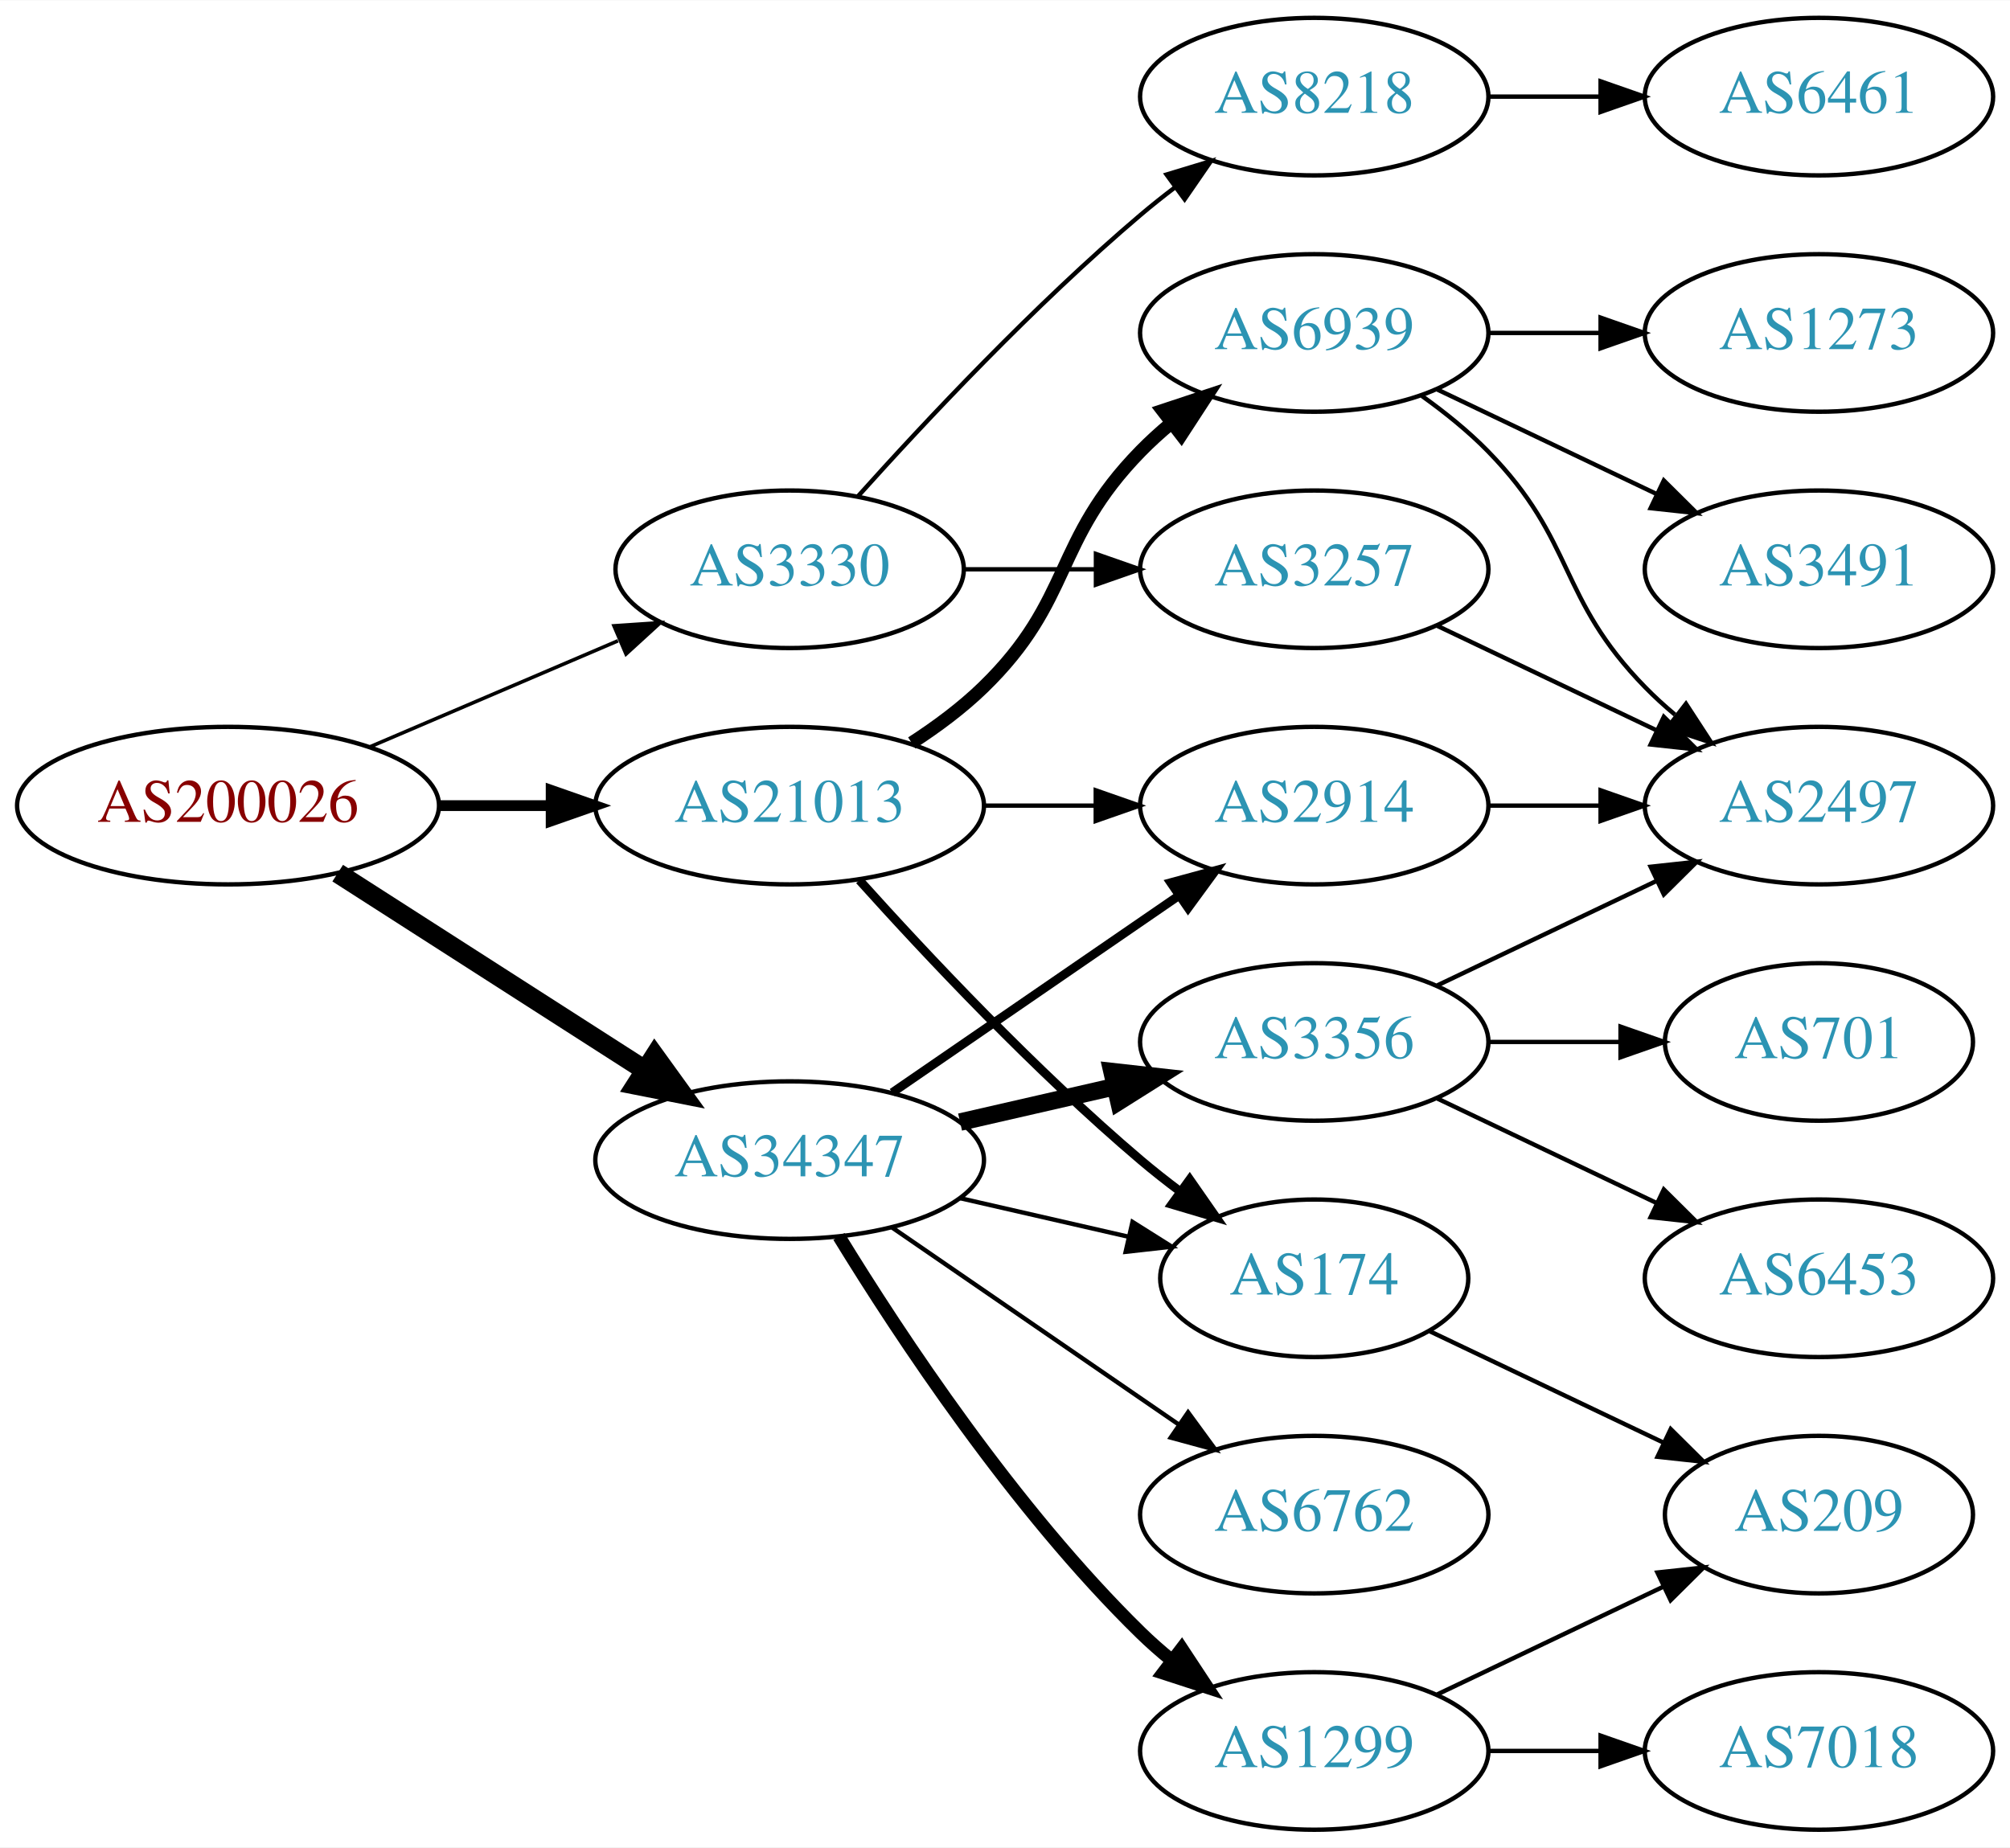
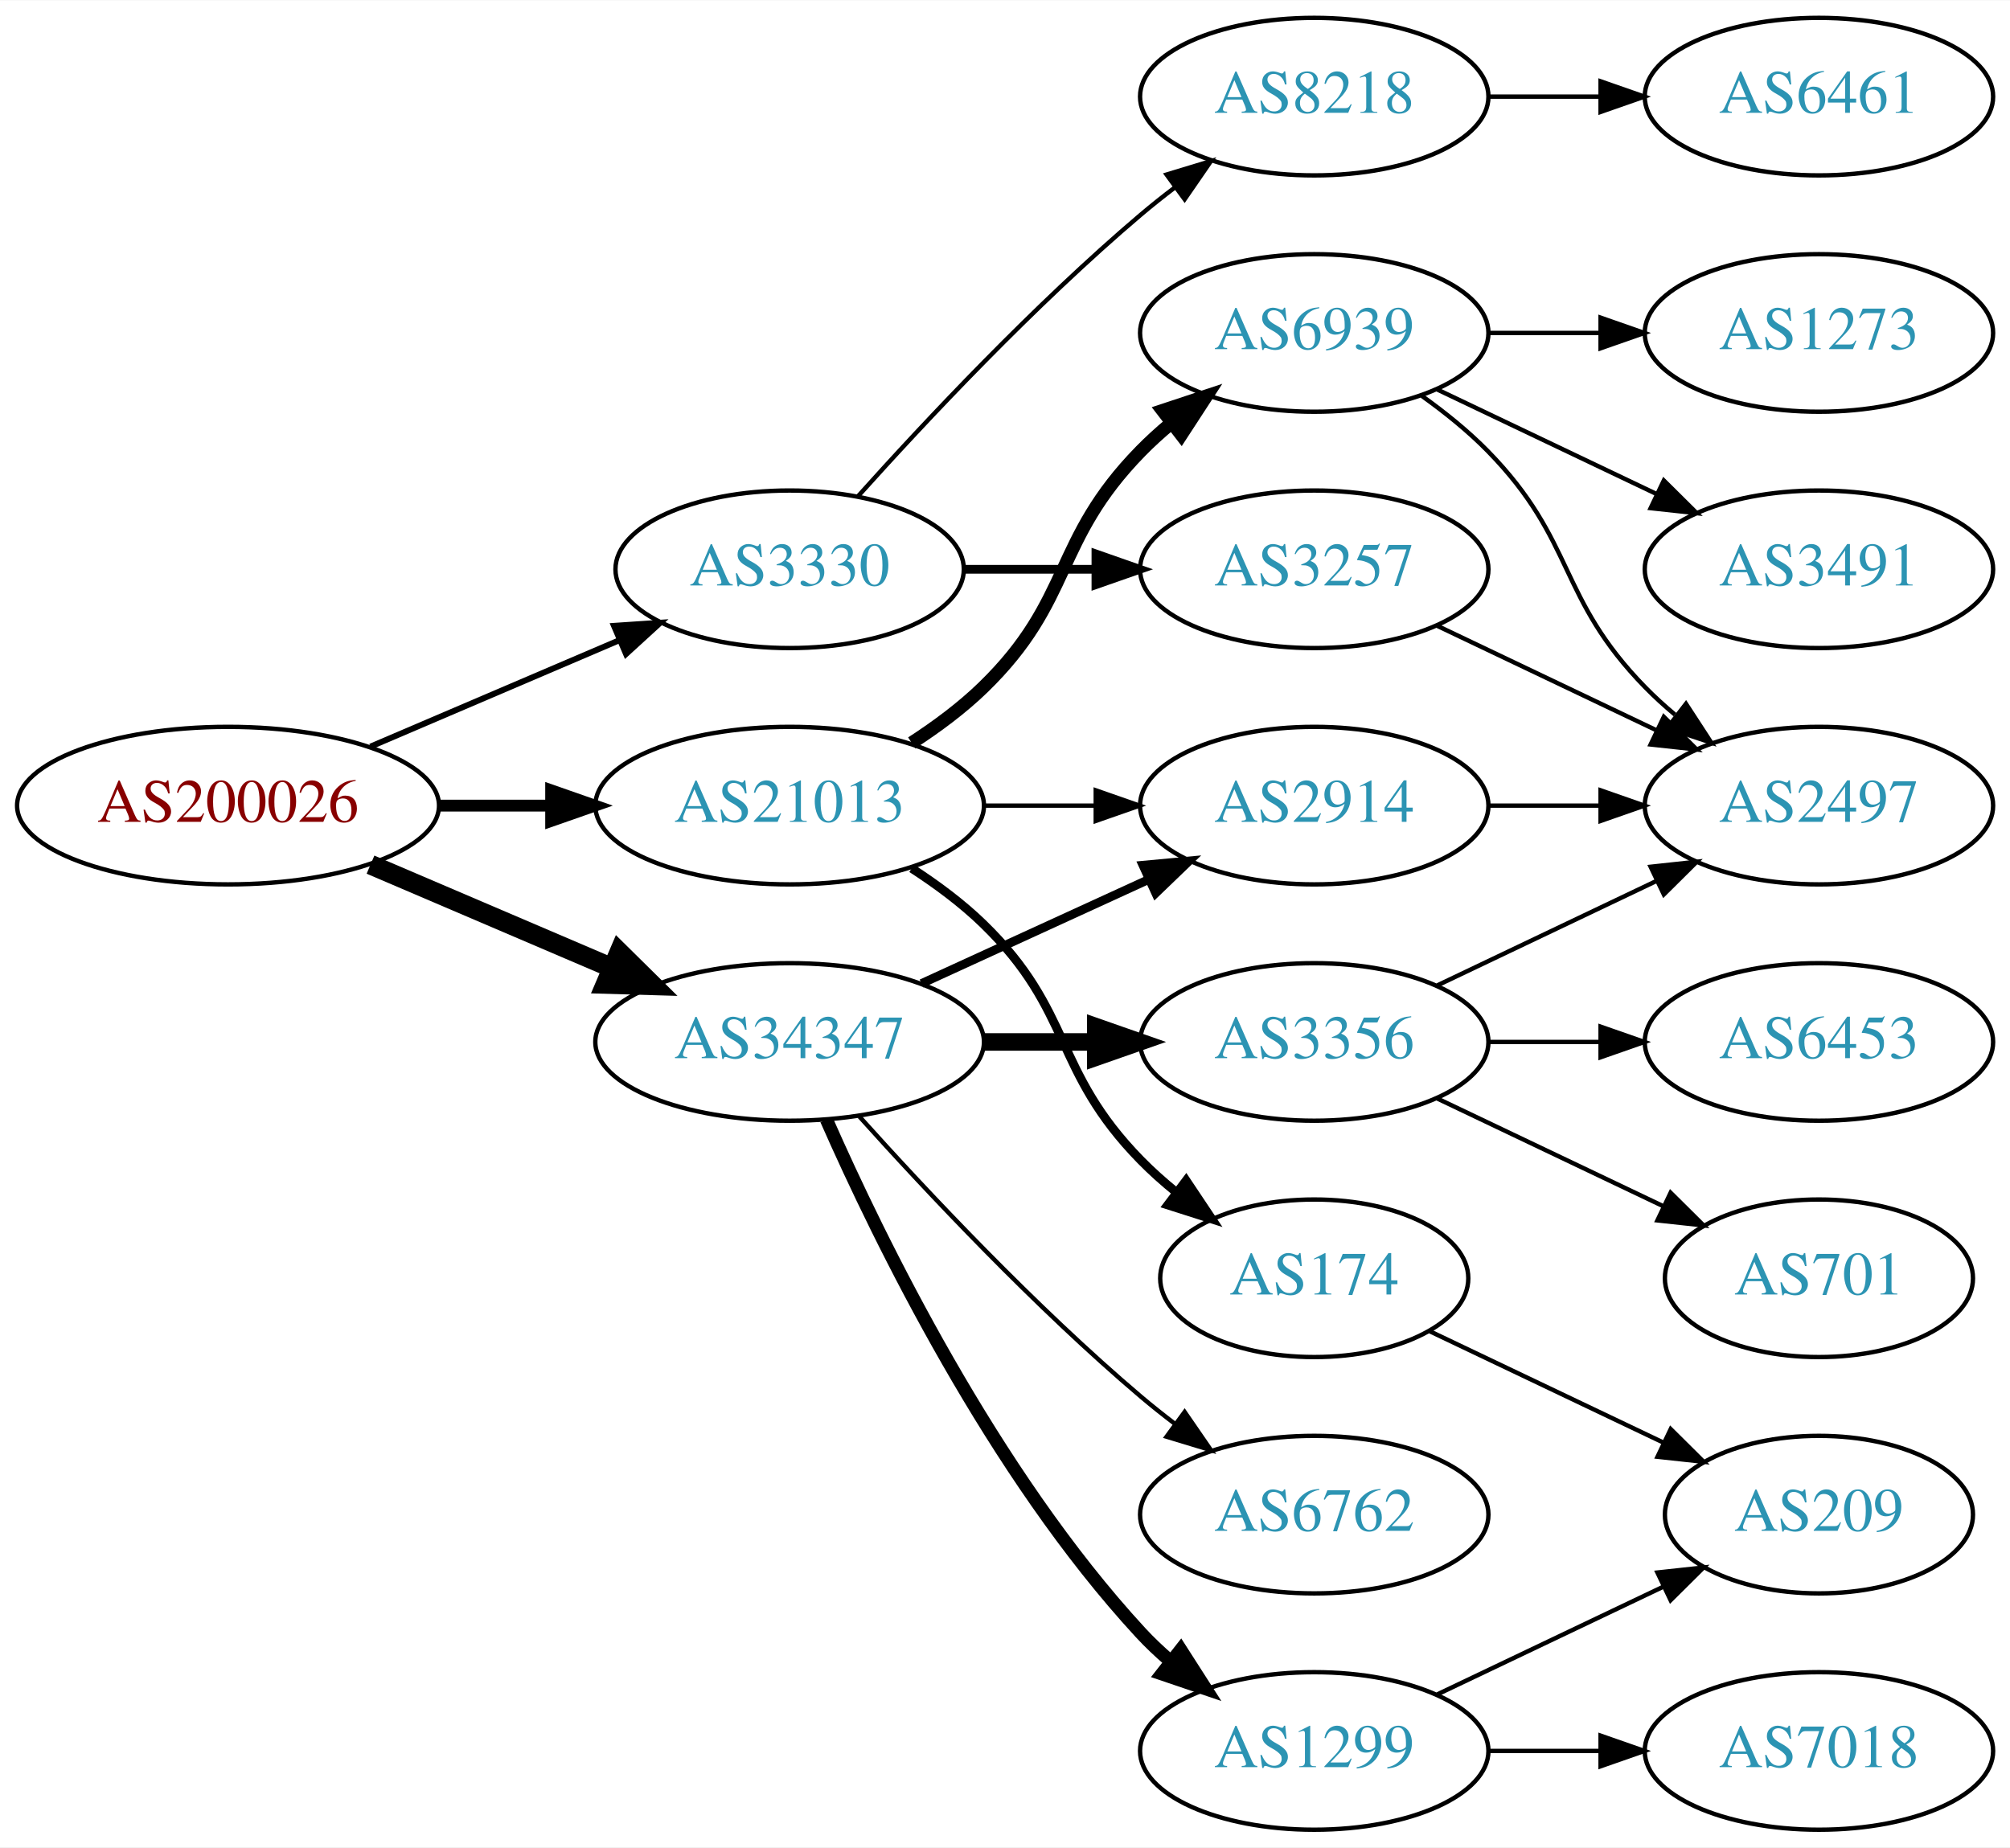
<svg xmlns="http://www.w3.org/2000/svg" xmlns:xlink="http://www.w3.org/1999/xlink" width="459pt" height="422pt" viewBox="0.00 0.00 459.17 422.00">
  <g id="graph0" class="graph" transform="scale(1 1) rotate(0) translate(4 418)">
    <polygon fill="white" stroke="none" points="-4,4 -4,-418 455.17,-418 455.17,4 -4,4" />
    <g id="node1" class="node">
      <g id="a_node1">
        <a xlink:href="/asn/200026" xlink:title="AS200026 ~ Ortswaerme St. Johann in Tirol GmbH [AT]">
          <ellipse fill="#ffffff" stroke="black" cx="48.096" cy="-234" rx="48.192" ry="18" />
          <text text-anchor="middle" x="48.096" y="-230.3" font-family="Times,serif" font-size="14.00" fill="#880000">AS200026</text>
        </a>
      </g>
    </g>
    <g id="node2" class="node">
      <g id="a_node2">
        <a xlink:href="/asn/3330" xlink:title="AS3330 ~ Vienna, Austria [AT]">
          <ellipse fill="#ffffff" stroke="black" cx="176.388" cy="-288" rx="39.794" ry="18" />
          <text text-anchor="middle" x="176.388" y="-284.3" font-family="Times,serif" font-size="14.00" fill="#2c94b3">AS3330</text>
        </a>
      </g>
    </g>
    <g id="edge1" class="edge">
-       <path fill="none" stroke="black" stroke-width="0.818" d="M80.639,-247.487C97.776,-254.815 119.097,-263.931 137.172,-271.66" />
-       <polygon fill="black" stroke="black" stroke-width="0.818" points="136.262,-275.077 146.832,-275.79 139.014,-268.641 136.262,-275.077" />
+       <path fill="none" stroke="black" stroke-width="1.35" d="M80.639,-247.487C97.776,-254.815 119.097,-263.931 137.172,-271.66" />
+       <polygon fill="black" stroke="black" stroke-width="1.35" points="136.262,-275.077 146.832,-275.79 139.014,-268.641 136.262,-275.077" />
    </g>
    <g id="node3" class="node">
      <g id="a_node3">
        <a xlink:href="/asn/21013" xlink:title="AS21013 ~ Wels, AT [AT]">
          <ellipse fill="#ffffff" stroke="black" cx="176.388" cy="-234" rx="44.393" ry="18" />
          <text text-anchor="middle" x="176.388" y="-230.3" font-family="Times,serif" font-size="14.00" fill="#2c94b3">AS21013</text>
        </a>
      </g>
    </g>
    <g id="edge2" class="edge">
-       <path fill="none" stroke="black" stroke-width="2.455" d="M96.481,-234C104.742,-234 113.386,-234 121.799,-234" />
-       <polygon fill="black" stroke="black" stroke-width="2.455" points="121.904,-237.5 131.904,-234 121.904,-230.5 121.904,-237.5" />
+       <path fill="none" stroke="black" stroke-width="2.7" d="M96.481,-234C104.742,-234 113.386,-234 121.799,-234" />
+       <polygon fill="black" stroke="black" stroke-width="2.7" points="121.904,-237.5 131.904,-234 121.904,-230.5 121.904,-237.5" />
    </g>
    <g id="node4" class="node">
      <g id="a_node4">
        <a xlink:href="/asn/34347" xlink:title="AS34347 ~ HALLAG Kommunal GmbH [AT]">
-           <ellipse fill="#ffffff" stroke="black" cx="176.388" cy="-153" rx="44.393" ry="18" />
-           <text text-anchor="middle" x="176.388" y="-149.3" font-family="Times,serif" font-size="14.00" fill="#2c94b3">AS34347</text>
+           <ellipse fill="#ffffff" stroke="black" cx="176.388" cy="-180" rx="44.393" ry="18" />
+           <text text-anchor="middle" x="176.388" y="-176.3" font-family="Times,serif" font-size="14.00" fill="#2c94b3">AS34347</text>
        </a>
      </g>
    </g>
    <g id="edge3" class="edge">
-       <path fill="none" stroke="black" stroke-width="4.5" d="M73.147,-218.574C93.024,-205.826 121.421,-187.613 143.246,-173.615" />
-       <polygon fill="black" stroke="black" stroke-width="4.5" points="145.561,-176.808 151.853,-168.095 141.31,-170.179 145.561,-176.808" />
+       <path fill="none" stroke="black" stroke-width="4.5" d="M80.639,-220.513C97.283,-213.396 117.873,-204.592 135.604,-197.011" />
+       <polygon fill="black" stroke="black" stroke-width="4.5" points="137.469,-200.495 145.116,-192.943 134.373,-193.255 137.469,-200.495" />
    </g>
    <g id="node5" class="node">
      <g id="a_node5">
        <a xlink:href="/asn/3257" xlink:title="AS3257 ~ GTT [DE]">
          <ellipse fill="#ffffff" stroke="black" cx="296.23" cy="-288" rx="39.794" ry="18" />
          <text text-anchor="middle" x="296.23" y="-284.3" font-family="Times,serif" font-size="14.00" fill="#2c94b3">AS3257</text>
        </a>
      </g>
    </g>
    <g id="edge4" class="edge">
-       <path fill="none" stroke="black" d="M216.3,-288C225.854,-288 236.203,-288 246.166,-288" />
-       <polygon fill="black" stroke="black" points="246.358,-291.5 256.358,-288 246.358,-284.5 246.358,-291.5" />
+       <path fill="none" stroke="black" stroke-width="2" d="M216.3,-288C225.854,-288 236.203,-288 246.166,-288" />
+       <polygon fill="black" stroke="black" stroke-width="2" points="246.358,-291.5 256.358,-288 246.358,-284.5 246.358,-291.5" />
    </g>
    <g id="node6" class="node">
      <g id="a_node6">
        <a xlink:href="/asn/8218" xlink:title="AS8218 ~ legacy Neotelecoms [FR]">
          <ellipse fill="#ffffff" stroke="black" cx="296.23" cy="-396" rx="39.794" ry="18" />
          <text text-anchor="middle" x="296.23" y="-392.3" font-family="Times,serif" font-size="14.00" fill="#2c94b3">AS8218</text>
        </a>
      </g>
    </g>
    <g id="edge5" class="edge">
      <path fill="none" stroke="black" d="M192.034,-304.725C207.334,-321.765 232.432,-348.523 256.584,-369 259.081,-371.117 261.741,-373.232 264.453,-375.293" />
      <polygon fill="black" stroke="black" points="262.489,-378.194 272.629,-381.266 266.619,-372.541 262.489,-378.194" />
    </g>
    <g id="node9" class="node">
      <g id="a_node9">
+         <a xlink:href="/asn/174" xlink:title="AS174 ~ Cogent Communications [US]">
+           <ellipse fill="#ffffff" stroke="black" cx="296.23" cy="-126" rx="35.194" ry="18" />
+           <text text-anchor="middle" x="296.23" y="-122.3" font-family="Times,serif" font-size="14.00" fill="#2c94b3">AS174</text>
+         </a>
+       </g>
+     </g>
+     <g id="edge8" class="edge">
+       <path fill="none" stroke="black" stroke-width="2" d="M204.271,-219.671C209.996,-215.964 215.762,-211.682 220.584,-207 241.277,-186.906 236.411,-173.617 256.584,-153 259.063,-150.466 261.809,-148.017 264.662,-145.696" />
+       <polygon fill="black" stroke="black" stroke-width="2" points="266.964,-148.343 272.847,-139.532 262.753,-142.752 266.964,-148.343" />
+     </g>
+     <g id="node10" class="node">
+       <g id="a_node10">
        <a xlink:href="/asn/6939" xlink:title="AS6939 ~ Hurricane Electric LLC [US]">
          <ellipse fill="#ffffff" stroke="black" cx="296.23" cy="-342" rx="39.794" ry="18" />
          <text text-anchor="middle" x="296.23" y="-338.3" font-family="Times,serif" font-size="14.00" fill="#2c94b3">AS6939</text>
        </a>
      </g>
    </g>
-     <g id="edge8" class="edge">
+     <g id="edge9" class="edge">
      <path fill="none" stroke="black" stroke-width="3" d="M204.271,-248.329C209.996,-252.036 215.762,-256.318 220.584,-261 241.277,-281.094 236.411,-294.383 256.584,-315 258.676,-317.139 260.96,-319.218 263.337,-321.21" />
      <polygon fill="black" stroke="black" stroke-width="3" points="261.58,-324.275 271.636,-327.611 265.855,-318.732 261.58,-324.275" />
    </g>
-     <g id="node10" class="node">
-       <g id="a_node10">
+     <g id="node11" class="node">
+       <g id="a_node11">
        <a xlink:href="/asn/2914" xlink:title="AS2914 ~ NTT America, Inc. [US]">
          <ellipse fill="#ffffff" stroke="black" cx="296.23" cy="-234" rx="39.794" ry="18" />
          <text text-anchor="middle" x="296.23" y="-230.3" font-family="Times,serif" font-size="14.00" fill="#2c94b3">AS2914</text>
        </a>
      </g>
    </g>
-     <g id="edge9" class="edge">
+     <g id="edge10" class="edge">
      <path fill="none" stroke="black" d="M220.599,-234C228.911,-234 237.674,-234 246.156,-234" />
      <polygon fill="black" stroke="black" points="246.315,-237.5 256.315,-234 246.315,-230.5 246.315,-237.5" />
    </g>
-     <g id="node11" class="node">
-       <g id="a_node11">
-         <a xlink:href="/asn/174" xlink:title="AS174 ~ Cogent Communications [US]">
-           <ellipse fill="#ffffff" stroke="black" cx="296.23" cy="-126" rx="35.194" ry="18" />
-           <text text-anchor="middle" x="296.23" y="-122.3" font-family="Times,serif" font-size="14.00" fill="#2c94b3">AS174</text>
-         </a>
-       </g>
-     </g>
-     <g id="edge10" class="edge">
-       <path fill="none" stroke="black" stroke-width="2" d="M192.32,-216.956C207.646,-199.903 232.582,-173.35 256.584,-153 259.436,-150.582 262.501,-148.167 265.612,-145.831" />
-       <polygon fill="black" stroke="black" stroke-width="2" points="267.785,-148.578 273.84,-139.884 263.685,-142.905 267.785,-148.578" />
-     </g>
    <g id="edge18" class="edge">
-       <path fill="none" stroke="black" stroke-width="2" d="M199.83,-168.426C218.412,-181.198 244.972,-199.455 265.352,-213.463" />
-       <polygon fill="black" stroke="black" stroke-width="2" points="263.443,-216.398 273.666,-219.178 267.408,-210.629 263.443,-216.398" />
-     </g>
-     <g id="edge19" class="edge">
-       <path fill="none" stroke="black" d="M215.322,-144.308C227.639,-141.486 241.364,-138.342 253.915,-135.466" />
-       <polygon fill="black" stroke="black" points="254.714,-138.874 263.68,-133.229 253.15,-132.051 254.714,-138.874" />
+       <path fill="none" stroke="black" stroke-width="2" d="M206.517,-193.348C222.128,-200.502 241.526,-209.391 258.198,-217.03" />
+       <polygon fill="black" stroke="black" stroke-width="2" points="257.101,-220.378 267.65,-221.362 260.017,-214.014 257.101,-220.378" />
    </g>
    <g id="node15" class="node">
      <g id="a_node15">
+         <a xlink:href="/asn/6762" xlink:title="AS6762 ~ TELECOM ITALIA SPARKLE S.p.A. [IT]">
+           <ellipse fill="#ffffff" stroke="black" cx="296.23" cy="-72" rx="39.794" ry="18" />
+           <text text-anchor="middle" x="296.23" y="-68.3" font-family="Times,serif" font-size="14.00" fill="#2c94b3">AS6762</text>
+         </a>
+       </g>
+     </g>
+     <g id="edge15" class="edge">
+       <path fill="none" stroke="black" d="M192.32,-162.956C207.646,-145.903 232.582,-119.35 256.584,-99 259.081,-96.883 261.741,-94.768 264.453,-92.707" />
+       <polygon fill="black" stroke="black" points="266.619,-95.459 272.629,-86.734 262.489,-89.806 266.619,-95.459" />
+     </g>
+     <g id="node16" class="node">
+       <g id="a_node16">
+         <a xlink:href="/asn/3356" xlink:title="AS3356 ~ Level 3 Parent, LLC [US]">
+           <ellipse fill="#ffffff" stroke="black" cx="296.23" cy="-180" rx="39.794" ry="18" />
+           <text text-anchor="middle" x="296.23" y="-176.3" font-family="Times,serif" font-size="14.00" fill="#2c94b3">AS3356</text>
+         </a>
+       </g>
+     </g>
+     <g id="edge16" class="edge">
+       <path fill="none" stroke="black" stroke-width="4" d="M220.599,-180C228.911,-180 237.674,-180 246.156,-180" />
+       <polygon fill="black" stroke="black" stroke-width="4" points="246.315,-183.5 256.315,-180 246.315,-176.5 246.315,-183.5" />
+     </g>
+     <g id="node17" class="node">
+       <g id="a_node17">
        <a xlink:href="/asn/1299" xlink:title="AS1299 ~ Telia Carrier [EU]">
          <ellipse fill="#ffffff" stroke="black" cx="296.23" cy="-18" rx="39.794" ry="18" />
          <text text-anchor="middle" x="296.23" y="-14.3" font-family="Times,serif" font-size="14.00" fill="#2c94b3">AS1299</text>
        </a>
      </g>
    </g>
-     <g id="edge15" class="edge">
-       <path fill="none" stroke="black" stroke-width="3" d="M187.653,-135.56C201.462,-113.009 227.651,-73.278 256.584,-45 258.724,-42.908 261.041,-40.863 263.441,-38.895" />
-       <polygon fill="black" stroke="black" stroke-width="3" points="265.951,-41.382 271.782,-32.536 261.708,-35.815 265.951,-41.382" />
-     </g>
-     <g id="node16" class="node">
-       <g id="a_node16">
-         <a xlink:href="/asn/6762" xlink:title="AS6762 ~ TELECOM ITALIA SPARKLE S.p.A. [IT]">
-           <ellipse fill="#ffffff" stroke="black" cx="296.23" cy="-72" rx="39.794" ry="18" />
-           <text text-anchor="middle" x="296.23" y="-68.3" font-family="Times,serif" font-size="14.00" fill="#2c94b3">AS6762</text>
-         </a>
-       </g>
-     </g>
-     <g id="edge16" class="edge">
-       <path fill="none" stroke="black" d="M199.83,-137.574C218.412,-124.802 244.972,-106.545 265.352,-92.537" />
-       <polygon fill="black" stroke="black" points="267.408,-95.371 273.666,-86.822 263.443,-89.602 267.408,-95.371" />
-     </g>
-     <g id="node17" class="node">
-       <g id="a_node17">
-         <a xlink:href="/asn/3356" xlink:title="AS3356 ~ Level 3 Parent, LLC [US]">
-           <ellipse fill="#ffffff" stroke="black" cx="296.23" cy="-180" rx="39.794" ry="18" />
-           <text text-anchor="middle" x="296.23" y="-176.3" font-family="Times,serif" font-size="14.00" fill="#2c94b3">AS3356</text>
-         </a>
-       </g>
-     </g>
    <g id="edge17" class="edge">
-       <path fill="none" stroke="black" stroke-width="4" d="M215.322,-161.692C226.563,-164.267 238.976,-167.111 250.599,-169.774" />
-       <polygon fill="black" stroke="black" stroke-width="4" points="250.031,-173.235 260.56,-172.057 251.595,-166.412 250.031,-173.235" />
-     </g>
-     <g id="node7" class="node">
-       <g id="a_node7">
+       <path fill="none" stroke="black" stroke-width="3" d="M184.803,-162.239C196.872,-134.817 222.843,-81.528 256.584,-45 258.614,-42.802 260.853,-40.681 263.199,-38.66" />
+       <polygon fill="black" stroke="black" stroke-width="3" points="265.726,-41.126 271.443,-32.206 261.411,-35.614 265.726,-41.126" />
+     </g>
+     <g id="node8" class="node">
+       <g id="a_node8">
        <a xlink:href="/asn/2497" xlink:title="AS2497 ~ Internet Initiative Japan Inc. [JP]">
          <ellipse fill="#ffffff" stroke="black" cx="411.523" cy="-234" rx="39.794" ry="18" />
          <text text-anchor="middle" x="411.523" y="-230.3" font-family="Times,serif" font-size="14.00" fill="#2c94b3">AS2497</text>
        </a>
      </g>
    </g>
-     <g id="edge6" class="edge">
+     <g id="edge7" class="edge">
      <path fill="none" stroke="black" d="M324.367,-275.066C339.361,-267.919 358.182,-258.948 374.405,-251.215" />
      <polygon fill="black" stroke="black" points="376.087,-254.291 383.608,-246.829 373.075,-247.972 376.087,-254.291" />
    </g>
-     <g id="node8" class="node">
-       <g id="a_node8">
+     <g id="node7" class="node">
+       <g id="a_node7">
        <a xlink:href="/asn/6461" xlink:title="AS6461 ~ Zayo Bandwidth [US]">
          <ellipse fill="#ffffff" stroke="black" cx="411.523" cy="-396" rx="39.794" ry="18" />
          <text text-anchor="middle" x="411.523" y="-392.3" font-family="Times,serif" font-size="14.00" fill="#2c94b3">AS6461</text>
        </a>
      </g>
    </g>
-     <g id="edge7" class="edge">
+     <g id="edge6" class="edge">
      <path fill="none" stroke="black" d="M335.902,-396C344.105,-396 352.869,-396 361.401,-396" />
      <polygon fill="black" stroke="black" points="361.641,-399.5 371.641,-396 361.641,-392.5 361.641,-399.5" />
    </g>
-     <g id="edge12" class="edge">
+     <g id="node12" class="node">
+       <g id="a_node12">
+         <a xlink:href="/asn/209" xlink:title="AS209 ~ CenturyLink Communications, LLC [US]">
+           <ellipse fill="#ffffff" stroke="black" cx="411.523" cy="-72" rx="35.194" ry="18" />
+           <text text-anchor="middle" x="411.523" y="-68.3" font-family="Times,serif" font-size="14.00" fill="#2c94b3">AS209</text>
+         </a>
+       </g>
+     </g>
+     <g id="edge11" class="edge">
+       <path fill="none" stroke="black" d="M322.655,-113.881C338.398,-106.378 358.82,-96.644 376.013,-88.449" />
+       <polygon fill="black" stroke="black" points="377.662,-91.54 385.183,-84.078 374.65,-85.221 377.662,-91.54" />
+     </g>
+     <g id="edge14" class="edge">
      <path fill="none" stroke="black" d="M320.824,-327.611C326.08,-323.852 331.412,-319.563 335.877,-315 356.049,-294.383 351.704,-281.617 371.877,-261 373.969,-258.861 376.253,-256.782 378.63,-254.79" />
      <polygon fill="black" stroke="black" points="381.148,-257.268 386.929,-248.389 376.873,-251.725 381.148,-257.268" />
    </g>
-     <g id="node12" class="node">
-       <g id="a_node12">
+     <g id="node13" class="node">
+       <g id="a_node13">
        <a xlink:href="/asn/3491" xlink:title="AS3491 ~ PCCW Global, Inc. [US]">
          <ellipse fill="#ffffff" stroke="black" cx="411.523" cy="-288" rx="39.794" ry="18" />
          <text text-anchor="middle" x="411.523" y="-284.3" font-family="Times,serif" font-size="14.00" fill="#2c94b3">AS3491</text>
        </a>
      </g>
    </g>
-     <g id="edge11" class="edge">
+     <g id="edge12" class="edge">
      <path fill="none" stroke="black" d="M324.367,-329.066C339.361,-321.919 358.182,-312.948 374.405,-305.215" />
      <polygon fill="black" stroke="black" points="376.087,-308.291 383.608,-300.829 373.075,-301.972 376.087,-308.291" />
    </g>
-     <g id="node13" class="node">
-       <g id="a_node13">
+     <g id="node14" class="node">
+       <g id="a_node14">
        <a xlink:href="/asn/1273" xlink:title="AS1273 ~ Vodafone Group PLC [EU]">
          <ellipse fill="#ffffff" stroke="black" cx="411.523" cy="-342" rx="39.794" ry="18" />
          <text text-anchor="middle" x="411.523" y="-338.3" font-family="Times,serif" font-size="14.00" fill="#2c94b3">AS1273</text>
        </a>
      </g>
    </g>
    <g id="edge13" class="edge">
      <path fill="none" stroke="black" d="M335.902,-342C344.105,-342 352.869,-342 361.401,-342" />
      <polygon fill="black" stroke="black" points="361.641,-345.5 371.641,-342 361.641,-338.5 361.641,-345.5" />
    </g>
-     <g id="edge25" class="edge">
+     <g id="edge24" class="edge">
      <path fill="none" stroke="black" d="M335.902,-234C344.105,-234 352.869,-234 361.401,-234" />
      <polygon fill="black" stroke="black" points="361.641,-237.5 371.641,-234 361.641,-230.5 361.641,-237.5" />
    </g>
-     <g id="node14" class="node">
-       <g id="a_node14">
-         <a xlink:href="/asn/209" xlink:title="AS209 ~ CenturyLink Communications, LLC [US]">
-           <ellipse fill="#ffffff" stroke="black" cx="411.523" cy="-72" rx="35.194" ry="18" />
-           <text text-anchor="middle" x="411.523" y="-68.3" font-family="Times,serif" font-size="14.00" fill="#2c94b3">AS209</text>
-         </a>
-       </g>
-     </g>
-     <g id="edge14" class="edge">
-       <path fill="none" stroke="black" d="M322.655,-113.881C338.398,-106.378 358.82,-96.644 376.013,-88.449" />
-       <polygon fill="black" stroke="black" points="377.662,-91.54 385.183,-84.078 374.65,-85.221 377.662,-91.54" />
+     <g id="edge20" class="edge">
+       <path fill="none" stroke="black" d="M324.367,-192.934C339.361,-200.081 358.182,-209.052 374.405,-216.785" />
+       <polygon fill="black" stroke="black" points="373.075,-220.028 383.608,-221.171 376.087,-213.709 373.075,-220.028" />
+     </g>
+     <g id="node18" class="node">
+       <g id="a_node18">
+         <a xlink:href="/asn/701" xlink:title="AS701 ~ UUNET [US]">
+           <ellipse fill="#ffffff" stroke="black" cx="411.523" cy="-126" rx="35.194" ry="18" />
+           <text text-anchor="middle" x="411.523" y="-122.3" font-family="Times,serif" font-size="14.00" fill="#2c94b3">AS701</text>
+         </a>
+       </g>
+     </g>
+     <g id="edge19" class="edge">
+       <path fill="none" stroke="black" d="M324.367,-167.066C339.798,-159.71 359.284,-150.423 375.819,-142.541" />
+       <polygon fill="black" stroke="black" points="377.64,-145.551 385.161,-138.089 374.628,-139.232 377.64,-145.551" />
+     </g>
+     <g id="node19" class="node">
+       <g id="a_node19">
+         <a xlink:href="/asn/6453" xlink:title="AS6453 ~ TATA COMMUNICATIONS (AMERICA) INC [US]">
+           <ellipse fill="#ffffff" stroke="black" cx="411.523" cy="-180" rx="39.794" ry="18" />
+           <text text-anchor="middle" x="411.523" y="-176.3" font-family="Times,serif" font-size="14.00" fill="#2c94b3">AS6453</text>
+         </a>
+       </g>
    </g>
    <g id="edge21" class="edge">
+       <path fill="none" stroke="black" d="M335.902,-180C344.105,-180 352.869,-180 361.401,-180" />
+       <polygon fill="black" stroke="black" points="361.641,-183.5 371.641,-180 361.641,-176.5 361.641,-183.5" />
+     </g>
+     <g id="edge23" class="edge">
      <path fill="none" stroke="black" d="M324.367,-30.934C339.798,-38.29 359.284,-47.577 375.819,-55.459" />
      <polygon fill="black" stroke="black" points="374.628,-58.768 385.161,-59.911 377.64,-52.449 374.628,-58.768" />
    </g>
-     <g id="node18" class="node">
-       <g id="a_node18">
+     <g id="node20" class="node">
+       <g id="a_node20">
        <a xlink:href="/asn/7018" xlink:title="AS7018 ~ AT&amp;T Services, Inc. [US]">
          <ellipse fill="#ffffff" stroke="black" cx="411.523" cy="-18" rx="39.794" ry="18" />
          <text text-anchor="middle" x="411.523" y="-14.3" font-family="Times,serif" font-size="14.00" fill="#2c94b3">AS7018</text>
        </a>
      </g>
    </g>
-     <g id="edge20" class="edge">
+     <g id="edge22" class="edge">
      <path fill="none" stroke="black" d="M335.902,-18C344.105,-18 352.869,-18 361.401,-18" />
      <polygon fill="black" stroke="black" points="361.641,-21.5 371.641,-18 361.641,-14.5 361.641,-21.5" />
    </g>
-     <g id="edge23" class="edge">
-       <path fill="none" stroke="black" d="M324.367,-192.934C339.361,-200.081 358.182,-209.052 374.405,-216.785" />
-       <polygon fill="black" stroke="black" points="373.075,-220.028 383.608,-221.171 376.087,-213.709 373.075,-220.028" />
-     </g>
-     <g id="node19" class="node">
-       <g id="a_node19">
-         <a xlink:href="/asn/6453" xlink:title="AS6453 ~ TATA COMMUNICATIONS (AMERICA) INC [US]">
-           <ellipse fill="#ffffff" stroke="black" cx="411.523" cy="-126" rx="39.794" ry="18" />
-           <text text-anchor="middle" x="411.523" y="-122.3" font-family="Times,serif" font-size="14.00" fill="#2c94b3">AS6453</text>
-         </a>
-       </g>
-     </g>
-     <g id="edge22" class="edge">
-       <path fill="none" stroke="black" d="M324.367,-167.066C339.361,-159.919 358.182,-150.948 374.405,-143.215" />
-       <polygon fill="black" stroke="black" points="376.087,-146.291 383.608,-138.829 373.075,-139.972 376.087,-146.291" />
-     </g>
-     <g id="node20" class="node">
-       <g id="a_node20">
-         <a xlink:href="/asn/701" xlink:title="AS701 ~ UUNET [US]">
-           <ellipse fill="#ffffff" stroke="black" cx="411.523" cy="-180" rx="35.194" ry="18" />
-           <text text-anchor="middle" x="411.523" y="-176.3" font-family="Times,serif" font-size="14.00" fill="#2c94b3">AS701</text>
-         </a>
-       </g>
-     </g>
-     <g id="edge24" class="edge">
-       <path fill="none" stroke="black" d="M335.902,-180C345.608,-180 356.098,-180 366.061,-180" />
-       <polygon fill="black" stroke="black" points="366.198,-183.5 376.198,-180 366.198,-176.5 366.198,-183.5" />
-     </g>
  </g>
</svg>
